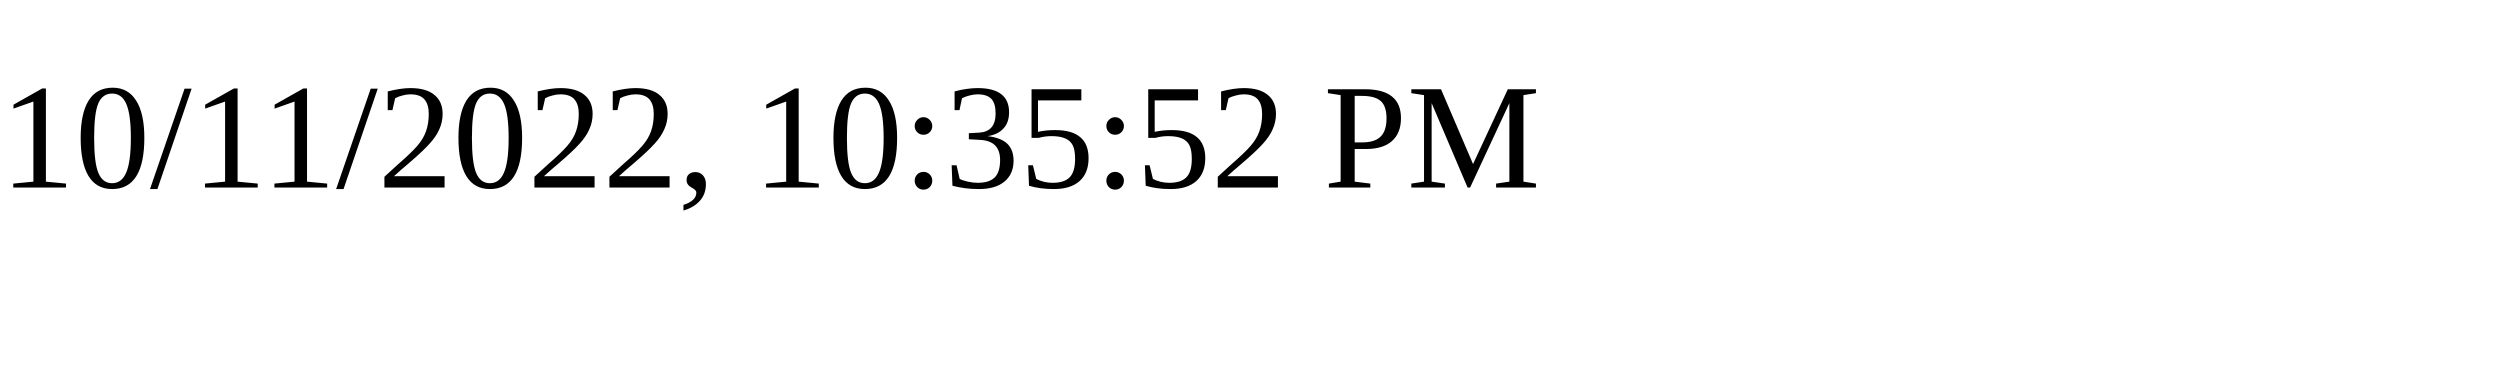
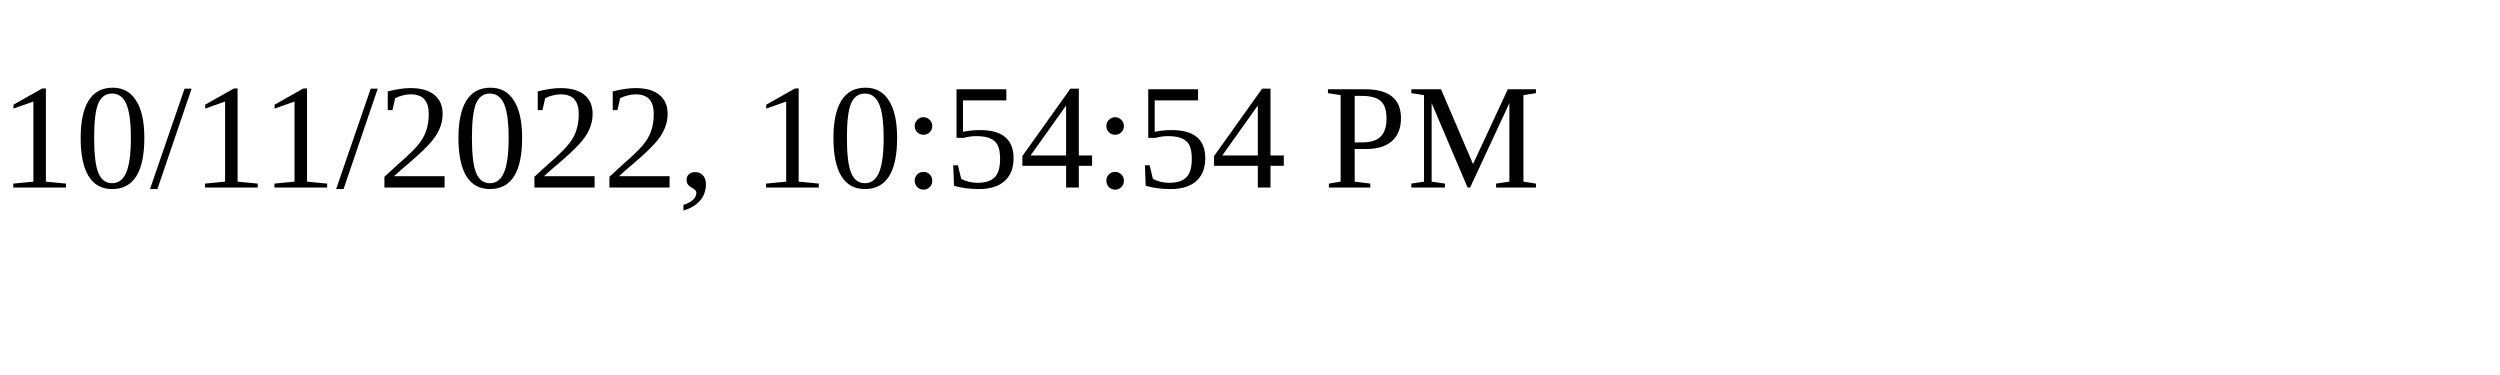
<svg xmlns="http://www.w3.org/2000/svg" height="30" width="200">
-   <text x="0" y="15">10/11/2022, 10:35:52 PM</text>
+   <text x="0" y="15">10/11/2022, 10:54:54 PM</text>
</svg>
